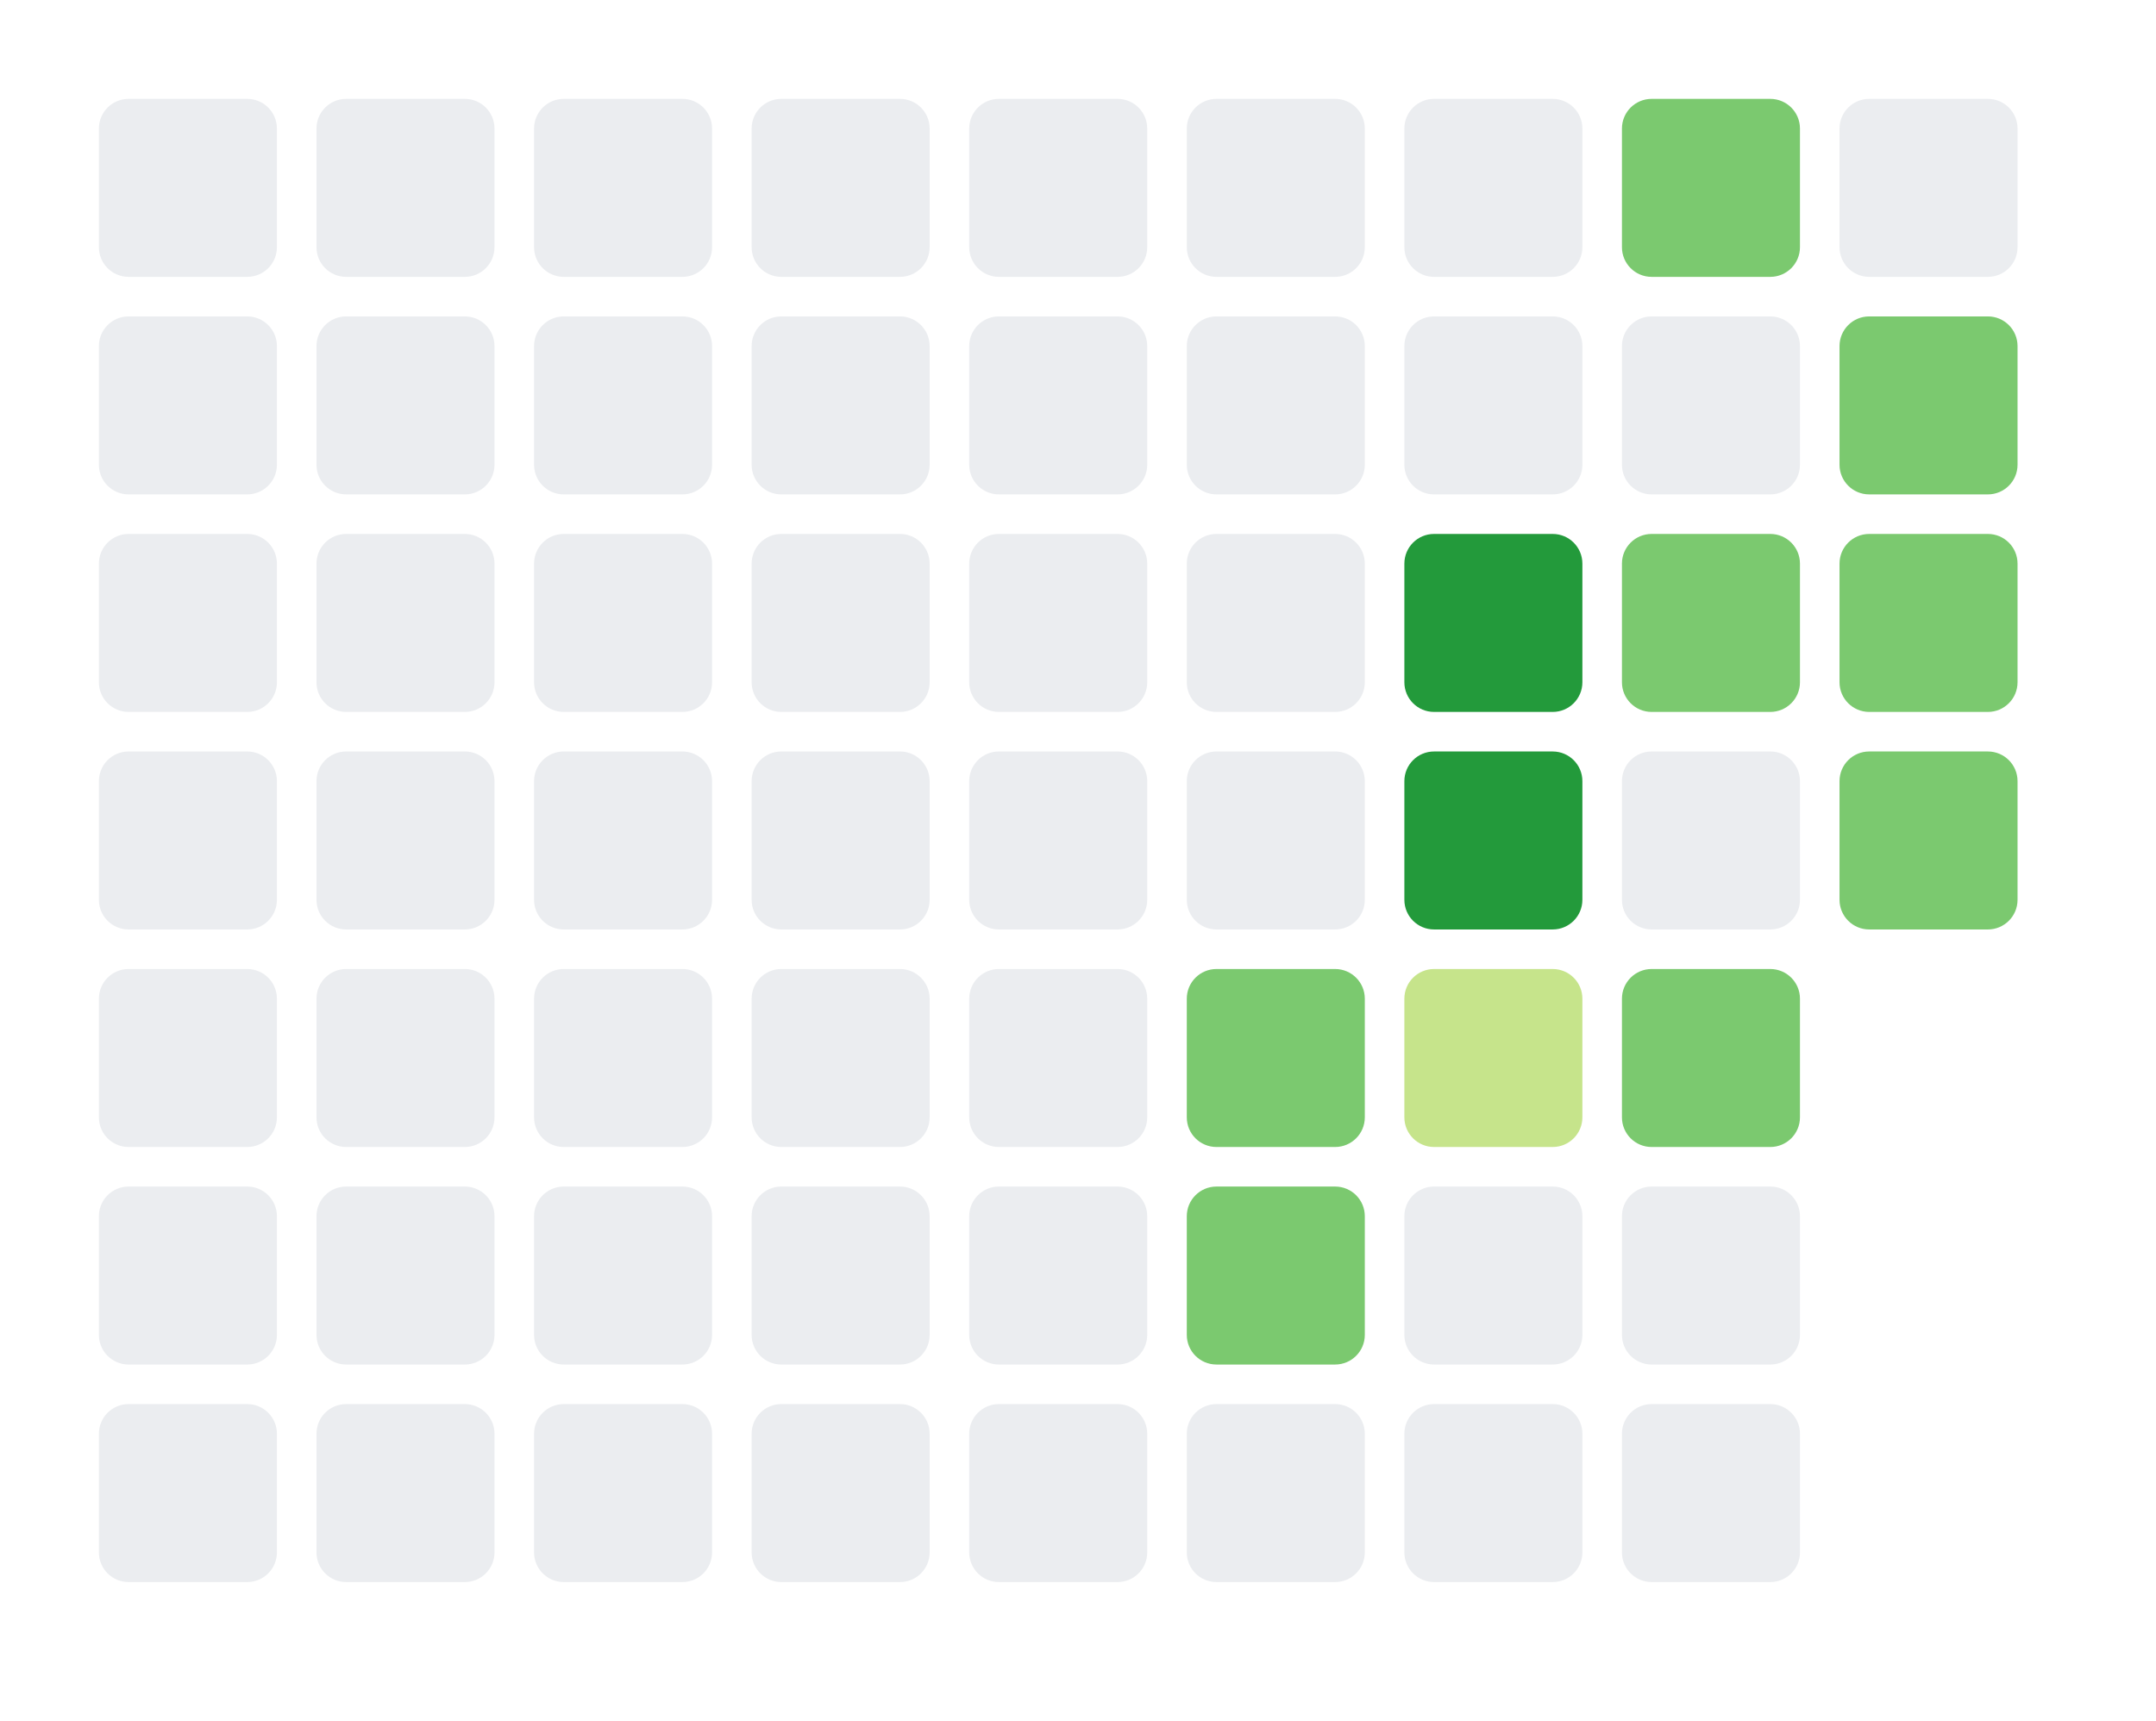
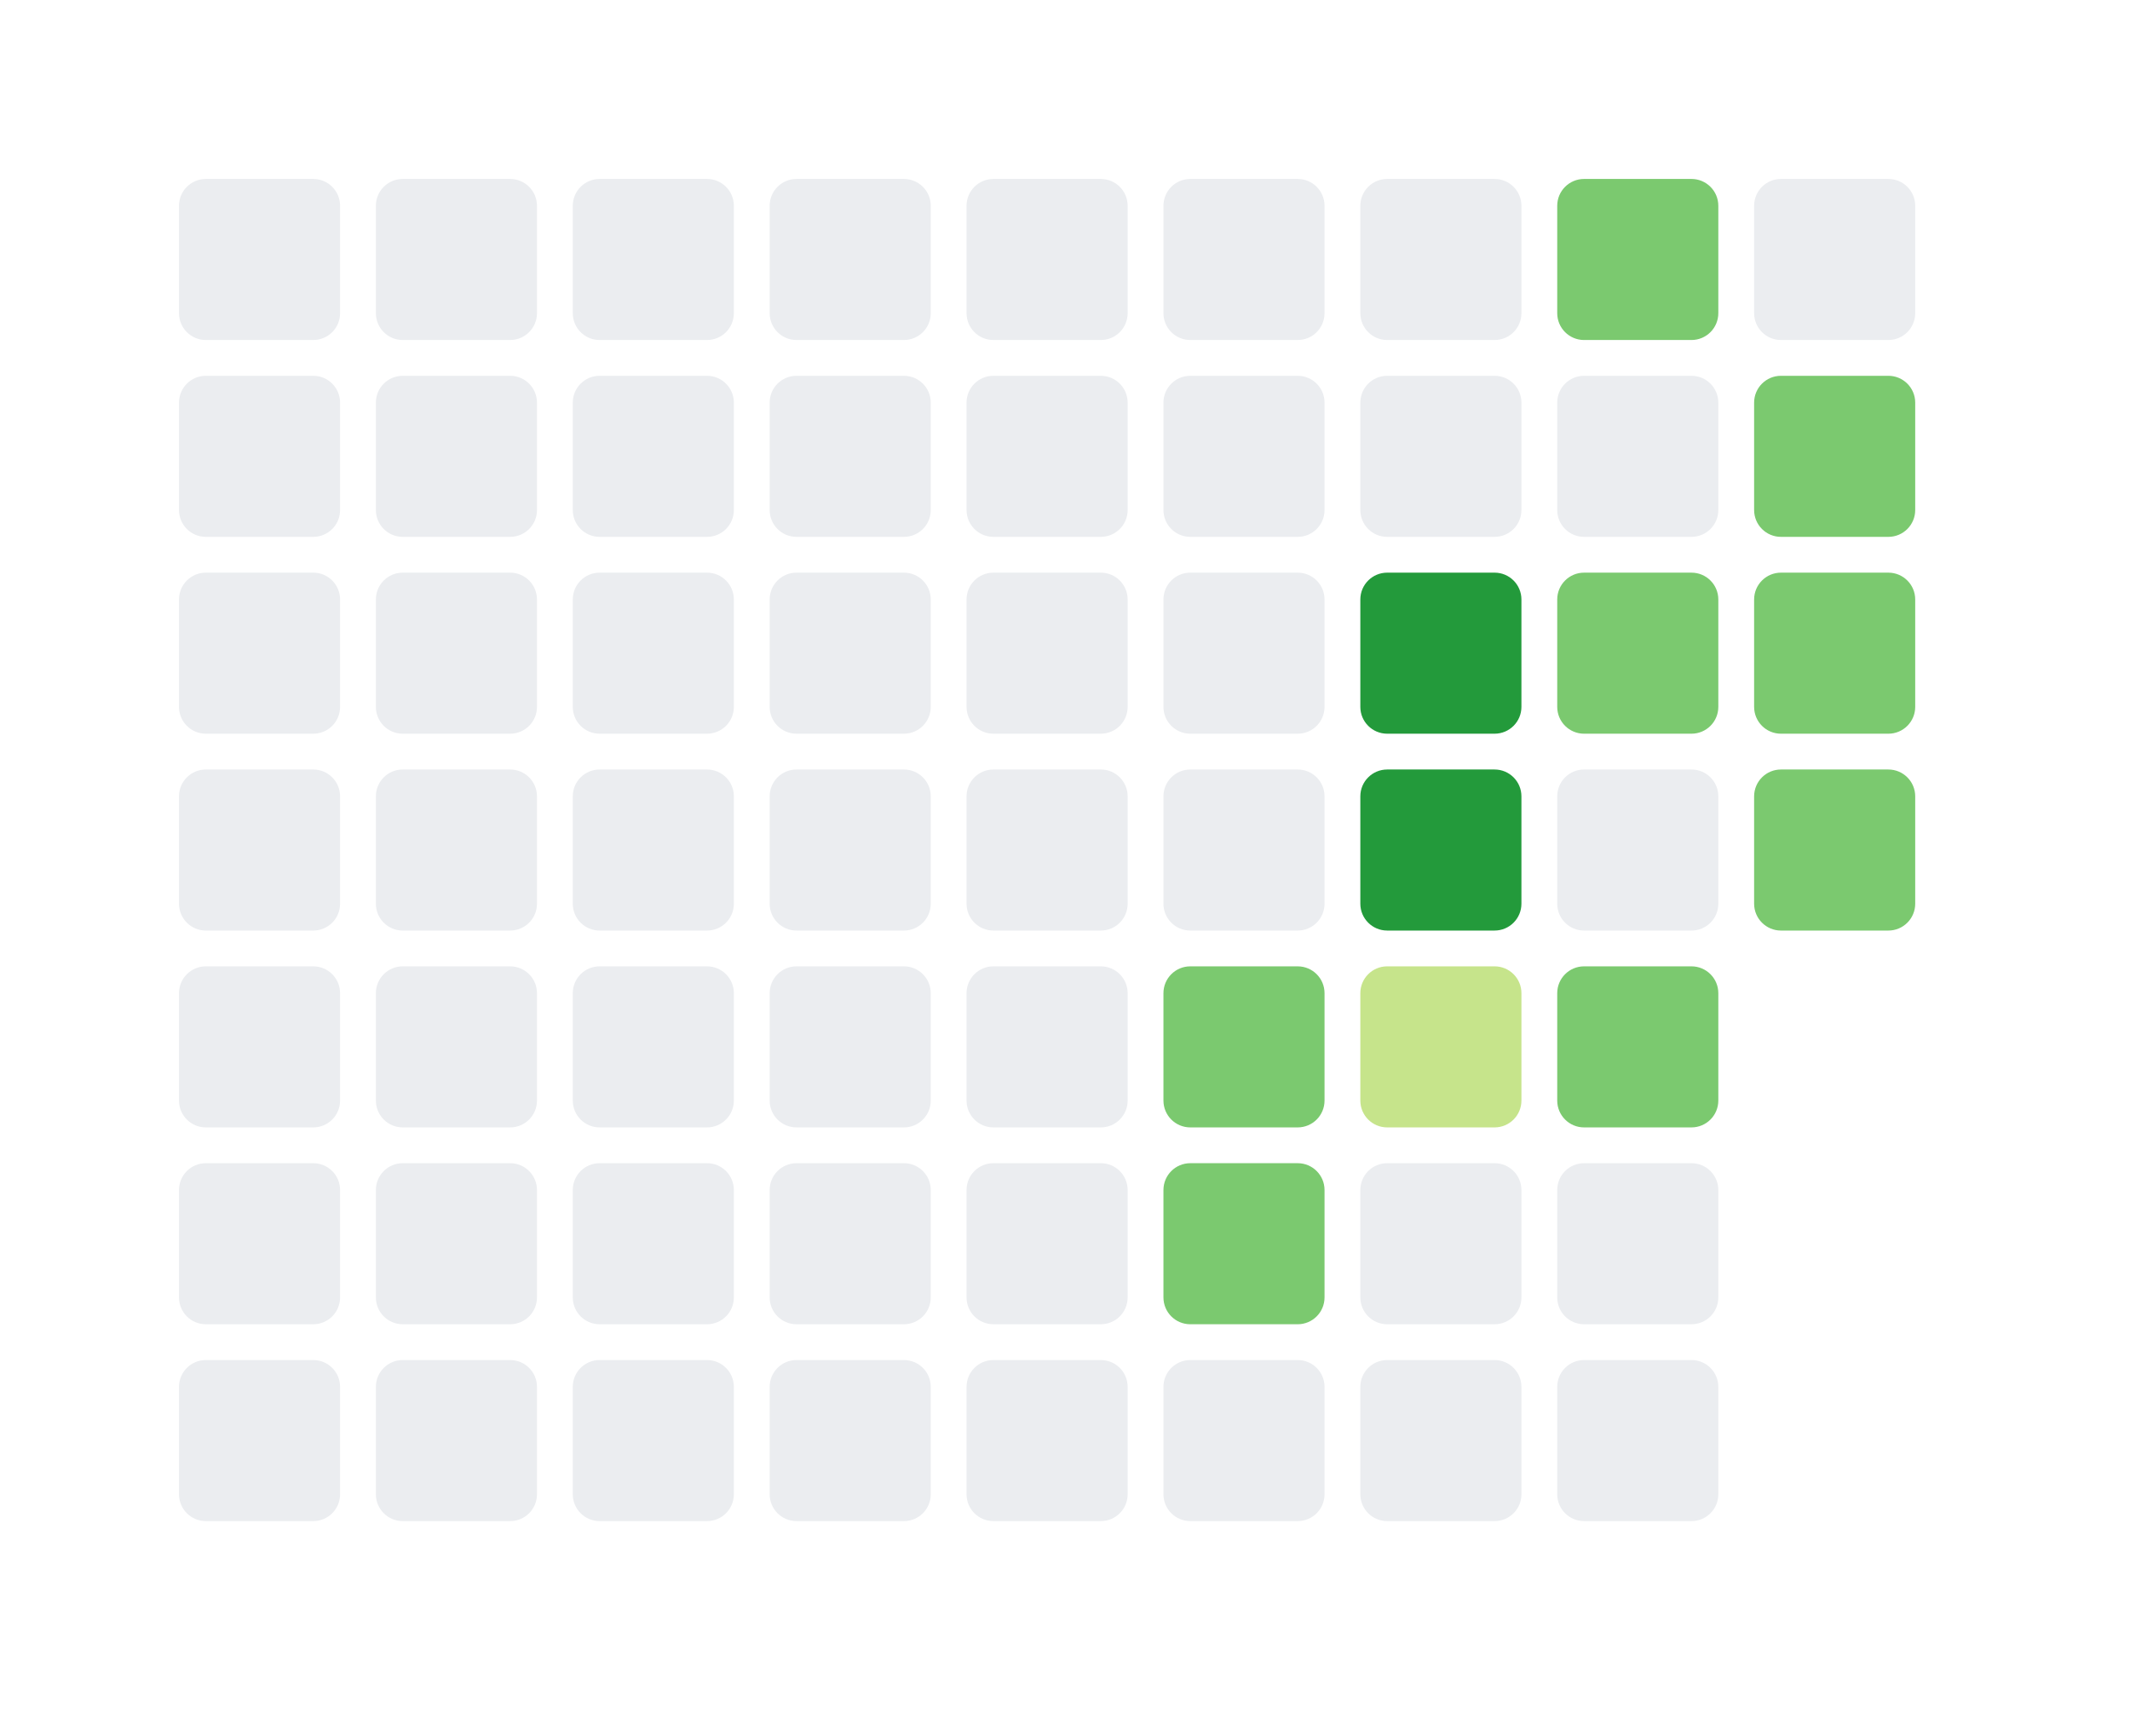
- <svg width="218" height="174">
-   <rect x="10" y="10" width="18" height="18" fill="#ebedf0" rx="3" />
-   <rect x="10" y="32" width="18" height="18" fill="#ebedf0" rx="3" />
-   <rect x="10" y="54" width="18" height="18" fill="#ebedf0" rx="3" />
-   <rect x="10" y="76" width="18" height="18" fill="#ebedf0" rx="3" />
-   <rect x="10" y="98" width="18" height="18" fill="#ebedf0" rx="3" />
-   <rect x="10" y="120" width="18" height="18" fill="#ebedf0" rx="3" />
-   <rect x="10" y="142" width="18" height="18" fill="#ebedf0" rx="3" />
-   <rect x="32" y="10" width="18" height="18" fill="#ebedf0" rx="3" />
-   <rect x="32" y="32" width="18" height="18" fill="#ebedf0" rx="3" />
-   <rect x="32" y="54" width="18" height="18" fill="#ebedf0" rx="3" />
-   <rect x="32" y="76" width="18" height="18" fill="#ebedf0" rx="3" />
-   <rect x="32" y="98" width="18" height="18" fill="#ebedf0" rx="3" />
-   <rect x="32" y="120" width="18" height="18" fill="#ebedf0" rx="3" />
-   <rect x="32" y="142" width="18" height="18" fill="#ebedf0" rx="3" />
-   <rect x="54" y="10" width="18" height="18" fill="#ebedf0" rx="3" />
-   <rect x="54" y="32" width="18" height="18" fill="#ebedf0" rx="3" />
-   <rect x="54" y="54" width="18" height="18" fill="#ebedf0" rx="3" />
-   <rect x="54" y="76" width="18" height="18" fill="#ebedf0" rx="3" />
-   <rect x="54" y="98" width="18" height="18" fill="#ebedf0" rx="3" />
-   <rect x="54" y="120" width="18" height="18" fill="#ebedf0" rx="3" />
-   <rect x="54" y="142" width="18" height="18" fill="#ebedf0" rx="3" />
-   <rect x="76" y="10" width="18" height="18" fill="#ebedf0" rx="3" />
-   <rect x="76" y="32" width="18" height="18" fill="#ebedf0" rx="3" />
-   <rect x="76" y="54" width="18" height="18" fill="#ebedf0" rx="3" />
-   <rect x="76" y="76" width="18" height="18" fill="#ebedf0" rx="3" />
-   <rect x="76" y="98" width="18" height="18" fill="#ebedf0" rx="3" />
-   <rect x="76" y="120" width="18" height="18" fill="#ebedf0" rx="3" />
-   <rect x="76" y="142" width="18" height="18" fill="#ebedf0" rx="3" />
-   <rect x="98" y="10" width="18" height="18" fill="#ebedf0" rx="3" />
-   <rect x="98" y="32" width="18" height="18" fill="#ebedf0" rx="3" />
-   <rect x="98" y="54" width="18" height="18" fill="#ebedf0" rx="3" />
-   <rect x="98" y="76" width="18" height="18" fill="#ebedf0" rx="3" />
-   <rect x="98" y="98" width="18" height="18" fill="#ebedf0" rx="3" />
-   <rect x="98" y="120" width="18" height="18" fill="#ebedf0" rx="3" />
-   <rect x="98" y="142" width="18" height="18" fill="#ebedf0" rx="3" />
-   <rect x="120" y="10" width="18" height="18" fill="#ebedf0" rx="3" />
-   <rect x="120" y="32" width="18" height="18" fill="#ebedf0" rx="3" />
-   <rect x="120" y="54" width="18" height="18" fill="#ebedf0" rx="3" />
-   <rect x="120" y="76" width="18" height="18" fill="#ebedf0" rx="3" />
-   <rect x="120" y="98" width="18" height="18" fill="#7bc96f" rx="3" />
-   <rect x="120" y="120" width="18" height="18" fill="#7bc96f" rx="3" />
-   <rect x="120" y="142" width="18" height="18" fill="#ebedf0" rx="3" />
-   <rect x="142" y="10" width="18" height="18" fill="#ebedf0" rx="3" />
-   <rect x="142" y="32" width="18" height="18" fill="#ebedf0" rx="3" />
-   <rect x="142" y="54" width="18" height="18" fill="#239a3b" rx="3" />
-   <rect x="142" y="76" width="18" height="18" fill="#239a3b" rx="3" />
-   <rect x="142" y="98" width="18" height="18" fill="#c6e48b" rx="3" />
-   <rect x="142" y="120" width="18" height="18" fill="#ebedf0" rx="3" />
-   <rect x="142" y="142" width="18" height="18" fill="#ebedf0" rx="3" />
-   <rect x="164" y="10" width="18" height="18" fill="#7bc96f" rx="3" />
-   <rect x="164" y="32" width="18" height="18" fill="#ebedf0" rx="3" />
-   <rect x="164" y="54" width="18" height="18" fill="#7bc96f" rx="3" />
-   <rect x="164" y="76" width="18" height="18" fill="#ebedf0" rx="3" />
-   <rect x="164" y="98" width="18" height="18" fill="#7bc96f" rx="3" />
-   <rect x="164" y="120" width="18" height="18" fill="#ebedf0" rx="3" />
-   <rect x="164" y="142" width="18" height="18" fill="#ebedf0" rx="3" />
-   <rect x="186" y="10" width="18" height="18" fill="#ebedf0" rx="3" />
-   <rect x="186" y="32" width="18" height="18" fill="#7bc96f" rx="3" />
-   <rect x="186" y="54" width="18" height="18" fill="#7bc96f" rx="3" />
-   <rect x="186" y="76" width="18" height="18" fill="#7bc96f" rx="3" />
+ <svg width="238" height="194" viewBox="0 0 238 194">
+   <rect x="20" y="20" width="18" height="18" fill="#ebedf0" rx="3" />
+   <rect x="20" y="42" width="18" height="18" fill="#ebedf0" rx="3" />
+   <rect x="20" y="64" width="18" height="18" fill="#ebedf0" rx="3" />
+   <rect x="20" y="86" width="18" height="18" fill="#ebedf0" rx="3" />
+   <rect x="20" y="108" width="18" height="18" fill="#ebedf0" rx="3" />
+   <rect x="20" y="130" width="18" height="18" fill="#ebedf0" rx="3" />
+   <rect x="20" y="152" width="18" height="18" fill="#ebedf0" rx="3" />
+   <rect x="42" y="20" width="18" height="18" fill="#ebedf0" rx="3" />
+   <rect x="42" y="42" width="18" height="18" fill="#ebedf0" rx="3" />
+   <rect x="42" y="64" width="18" height="18" fill="#ebedf0" rx="3" />
+   <rect x="42" y="86" width="18" height="18" fill="#ebedf0" rx="3" />
+   <rect x="42" y="108" width="18" height="18" fill="#ebedf0" rx="3" />
+   <rect x="42" y="130" width="18" height="18" fill="#ebedf0" rx="3" />
+   <rect x="42" y="152" width="18" height="18" fill="#ebedf0" rx="3" />
+   <rect x="64" y="20" width="18" height="18" fill="#ebedf0" rx="3" />
+   <rect x="64" y="42" width="18" height="18" fill="#ebedf0" rx="3" />
+   <rect x="64" y="64" width="18" height="18" fill="#ebedf0" rx="3" />
+   <rect x="64" y="86" width="18" height="18" fill="#ebedf0" rx="3" />
+   <rect x="64" y="108" width="18" height="18" fill="#ebedf0" rx="3" />
+   <rect x="64" y="130" width="18" height="18" fill="#ebedf0" rx="3" />
+   <rect x="64" y="152" width="18" height="18" fill="#ebedf0" rx="3" />
+   <rect x="86" y="20" width="18" height="18" fill="#ebedf0" rx="3" />
+   <rect x="86" y="42" width="18" height="18" fill="#ebedf0" rx="3" />
+   <rect x="86" y="64" width="18" height="18" fill="#ebedf0" rx="3" />
+   <rect x="86" y="86" width="18" height="18" fill="#ebedf0" rx="3" />
+   <rect x="86" y="108" width="18" height="18" fill="#ebedf0" rx="3" />
+   <rect x="86" y="130" width="18" height="18" fill="#ebedf0" rx="3" />
+   <rect x="86" y="152" width="18" height="18" fill="#ebedf0" rx="3" />
+   <rect x="108" y="20" width="18" height="18" fill="#ebedf0" rx="3" />
+   <rect x="108" y="42" width="18" height="18" fill="#ebedf0" rx="3" />
+   <rect x="108" y="64" width="18" height="18" fill="#ebedf0" rx="3" />
+   <rect x="108" y="86" width="18" height="18" fill="#ebedf0" rx="3" />
+   <rect x="108" y="108" width="18" height="18" fill="#ebedf0" rx="3" />
+   <rect x="108" y="130" width="18" height="18" fill="#ebedf0" rx="3" />
+   <rect x="108" y="152" width="18" height="18" fill="#ebedf0" rx="3" />
+   <rect x="130" y="20" width="18" height="18" fill="#ebedf0" rx="3" />
+   <rect x="130" y="42" width="18" height="18" fill="#ebedf0" rx="3" />
+   <rect x="130" y="64" width="18" height="18" fill="#ebedf0" rx="3" />
+   <rect x="130" y="86" width="18" height="18" fill="#ebedf0" rx="3" />
+   <rect x="130" y="108" width="18" height="18" fill="#7bc96f" rx="3" />
+   <rect x="130" y="130" width="18" height="18" fill="#7bc96f" rx="3" />
+   <rect x="130" y="152" width="18" height="18" fill="#ebedf0" rx="3" />
+   <rect x="152" y="20" width="18" height="18" fill="#ebedf0" rx="3" />
+   <rect x="152" y="42" width="18" height="18" fill="#ebedf0" rx="3" />
+   <rect x="152" y="64" width="18" height="18" fill="#239a3b" rx="3" />
+   <rect x="152" y="86" width="18" height="18" fill="#239a3b" rx="3" />
+   <rect x="152" y="108" width="18" height="18" fill="#c6e48b" rx="3" />
+   <rect x="152" y="130" width="18" height="18" fill="#ebedf0" rx="3" />
+   <rect x="152" y="152" width="18" height="18" fill="#ebedf0" rx="3" />
+   <rect x="174" y="20" width="18" height="18" fill="#7bc96f" rx="3" />
+   <rect x="174" y="42" width="18" height="18" fill="#ebedf0" rx="3" />
+   <rect x="174" y="64" width="18" height="18" fill="#7bc96f" rx="3" />
+   <rect x="174" y="86" width="18" height="18" fill="#ebedf0" rx="3" />
+   <rect x="174" y="108" width="18" height="18" fill="#7bc96f" rx="3" />
+   <rect x="174" y="130" width="18" height="18" fill="#ebedf0" rx="3" />
+   <rect x="174" y="152" width="18" height="18" fill="#ebedf0" rx="3" />
+   <rect x="196" y="20" width="18" height="18" fill="#ebedf0" rx="3" />
+   <rect x="196" y="42" width="18" height="18" fill="#7bc96f" rx="3" />
+   <rect x="196" y="64" width="18" height="18" fill="#7bc96f" rx="3" />
+   <rect x="196" y="86" width="18" height="18" fill="#7bc96f" rx="3" />
</svg>
